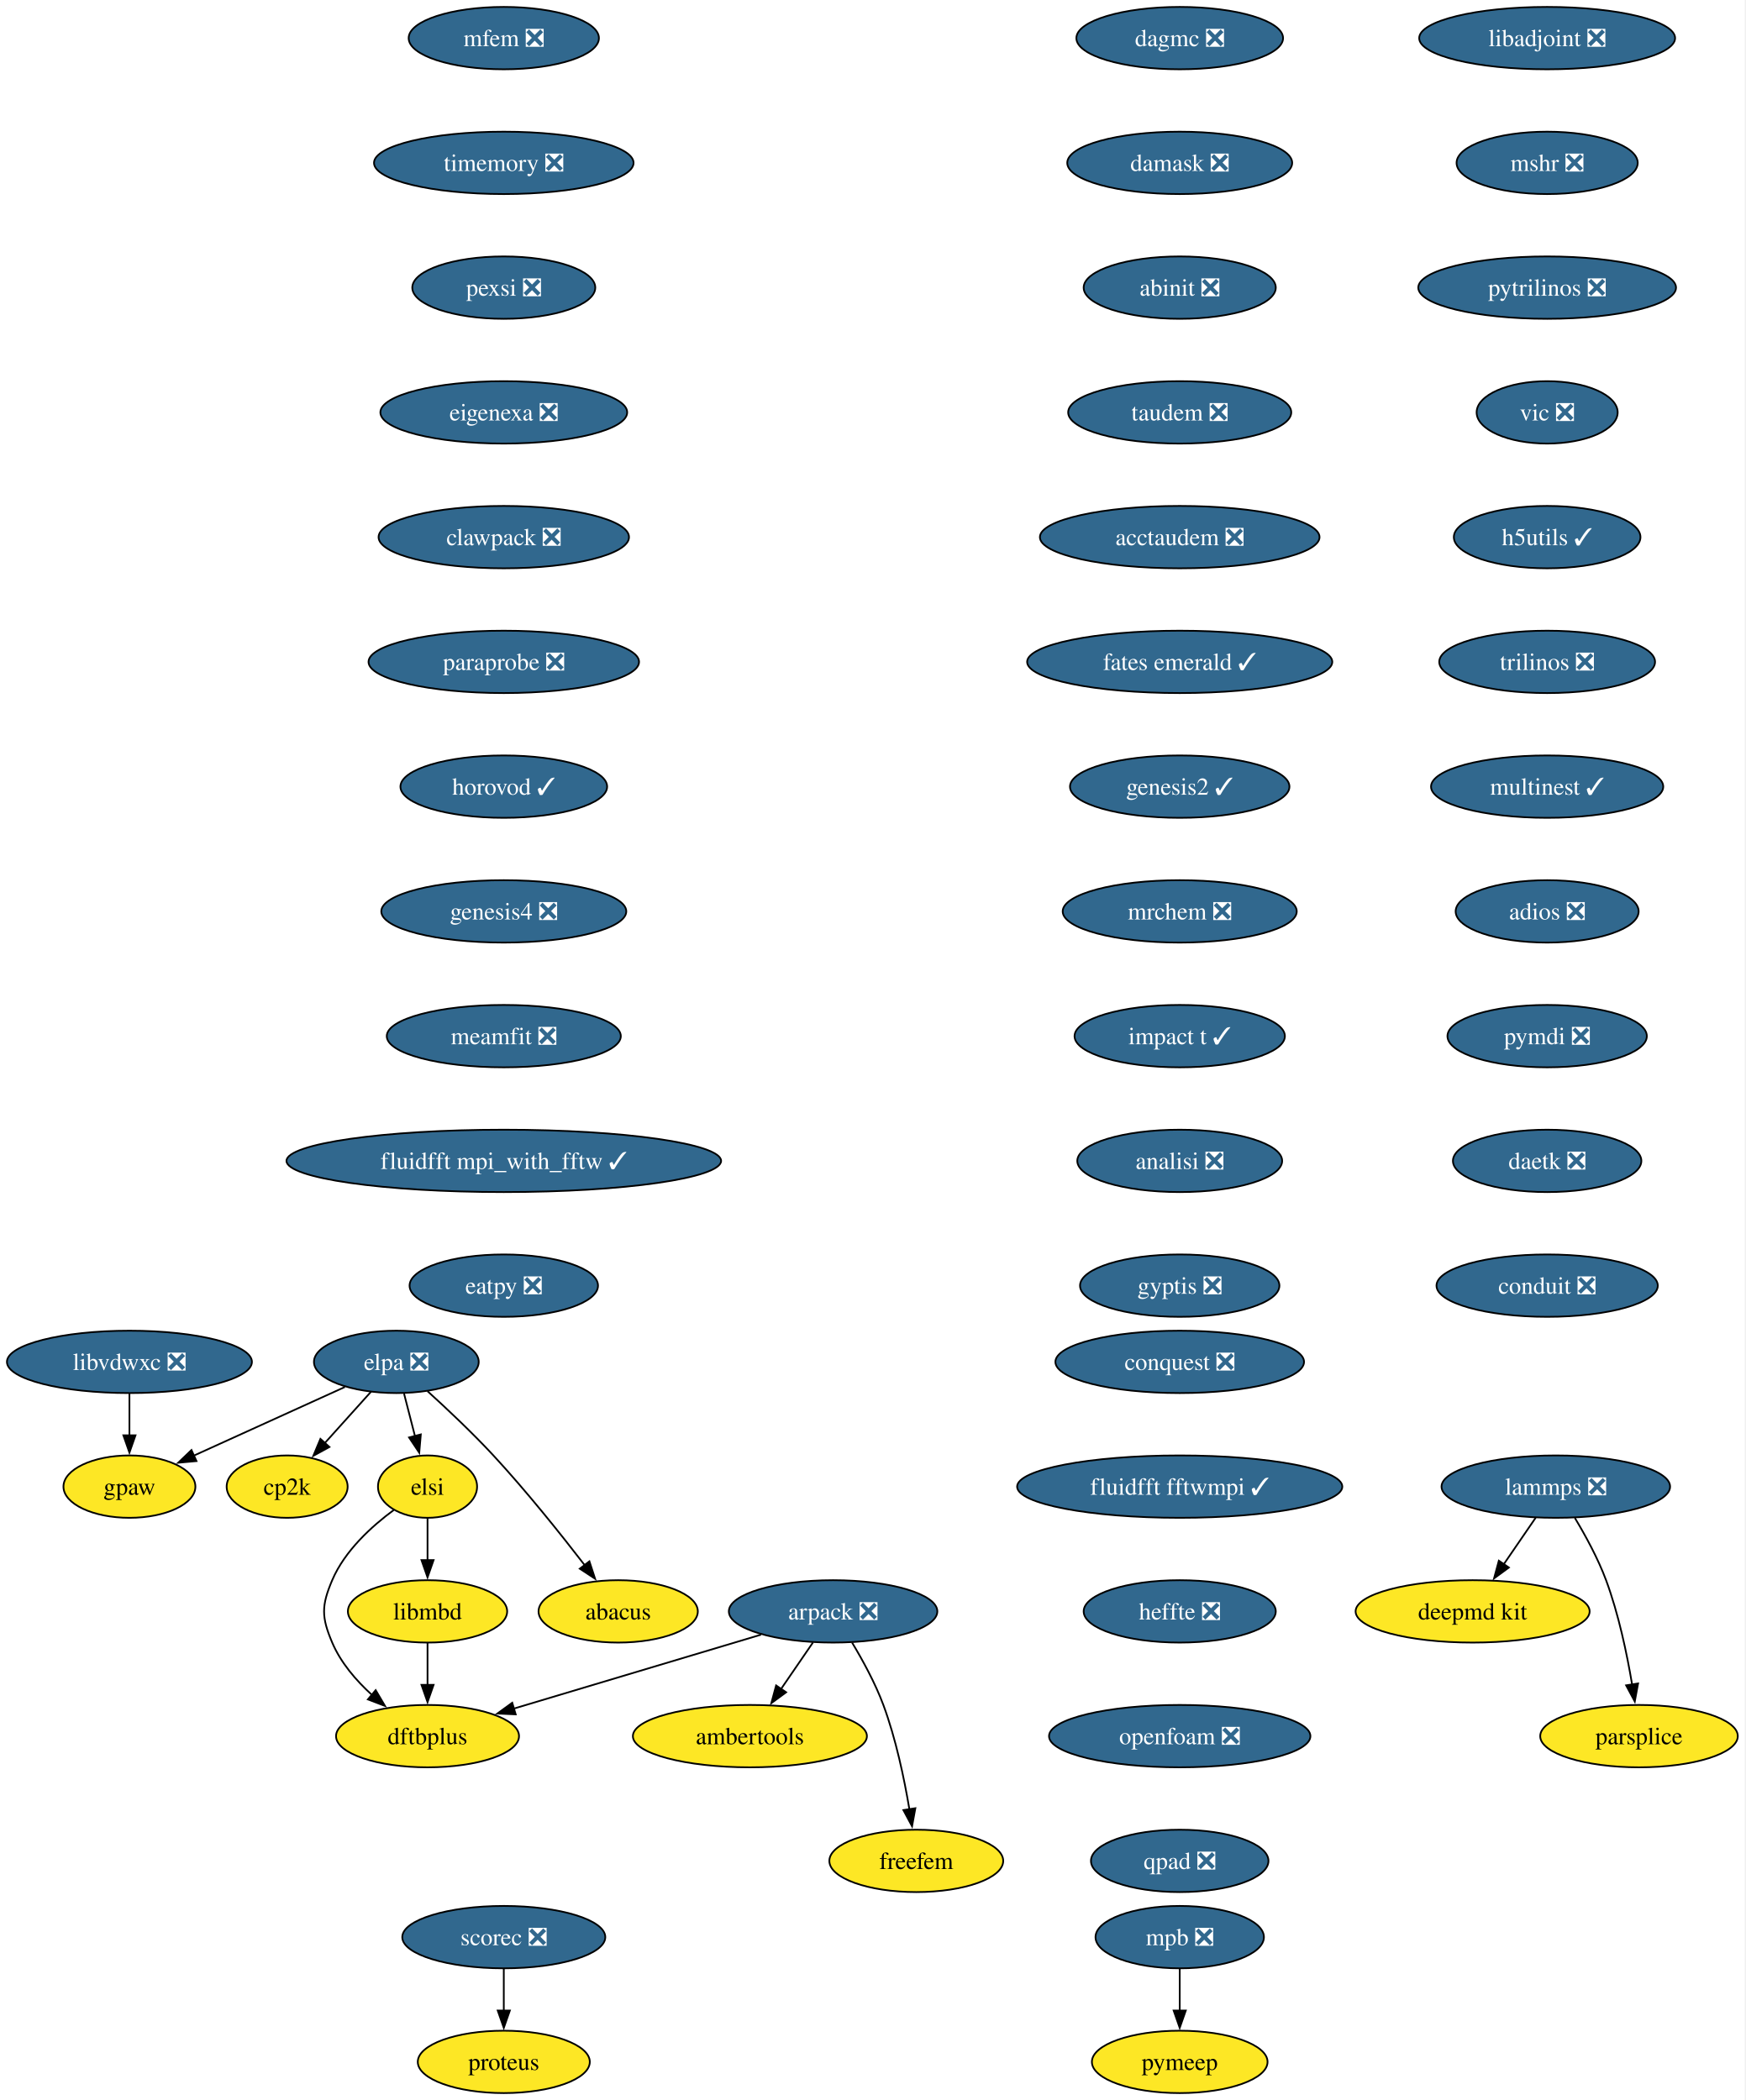
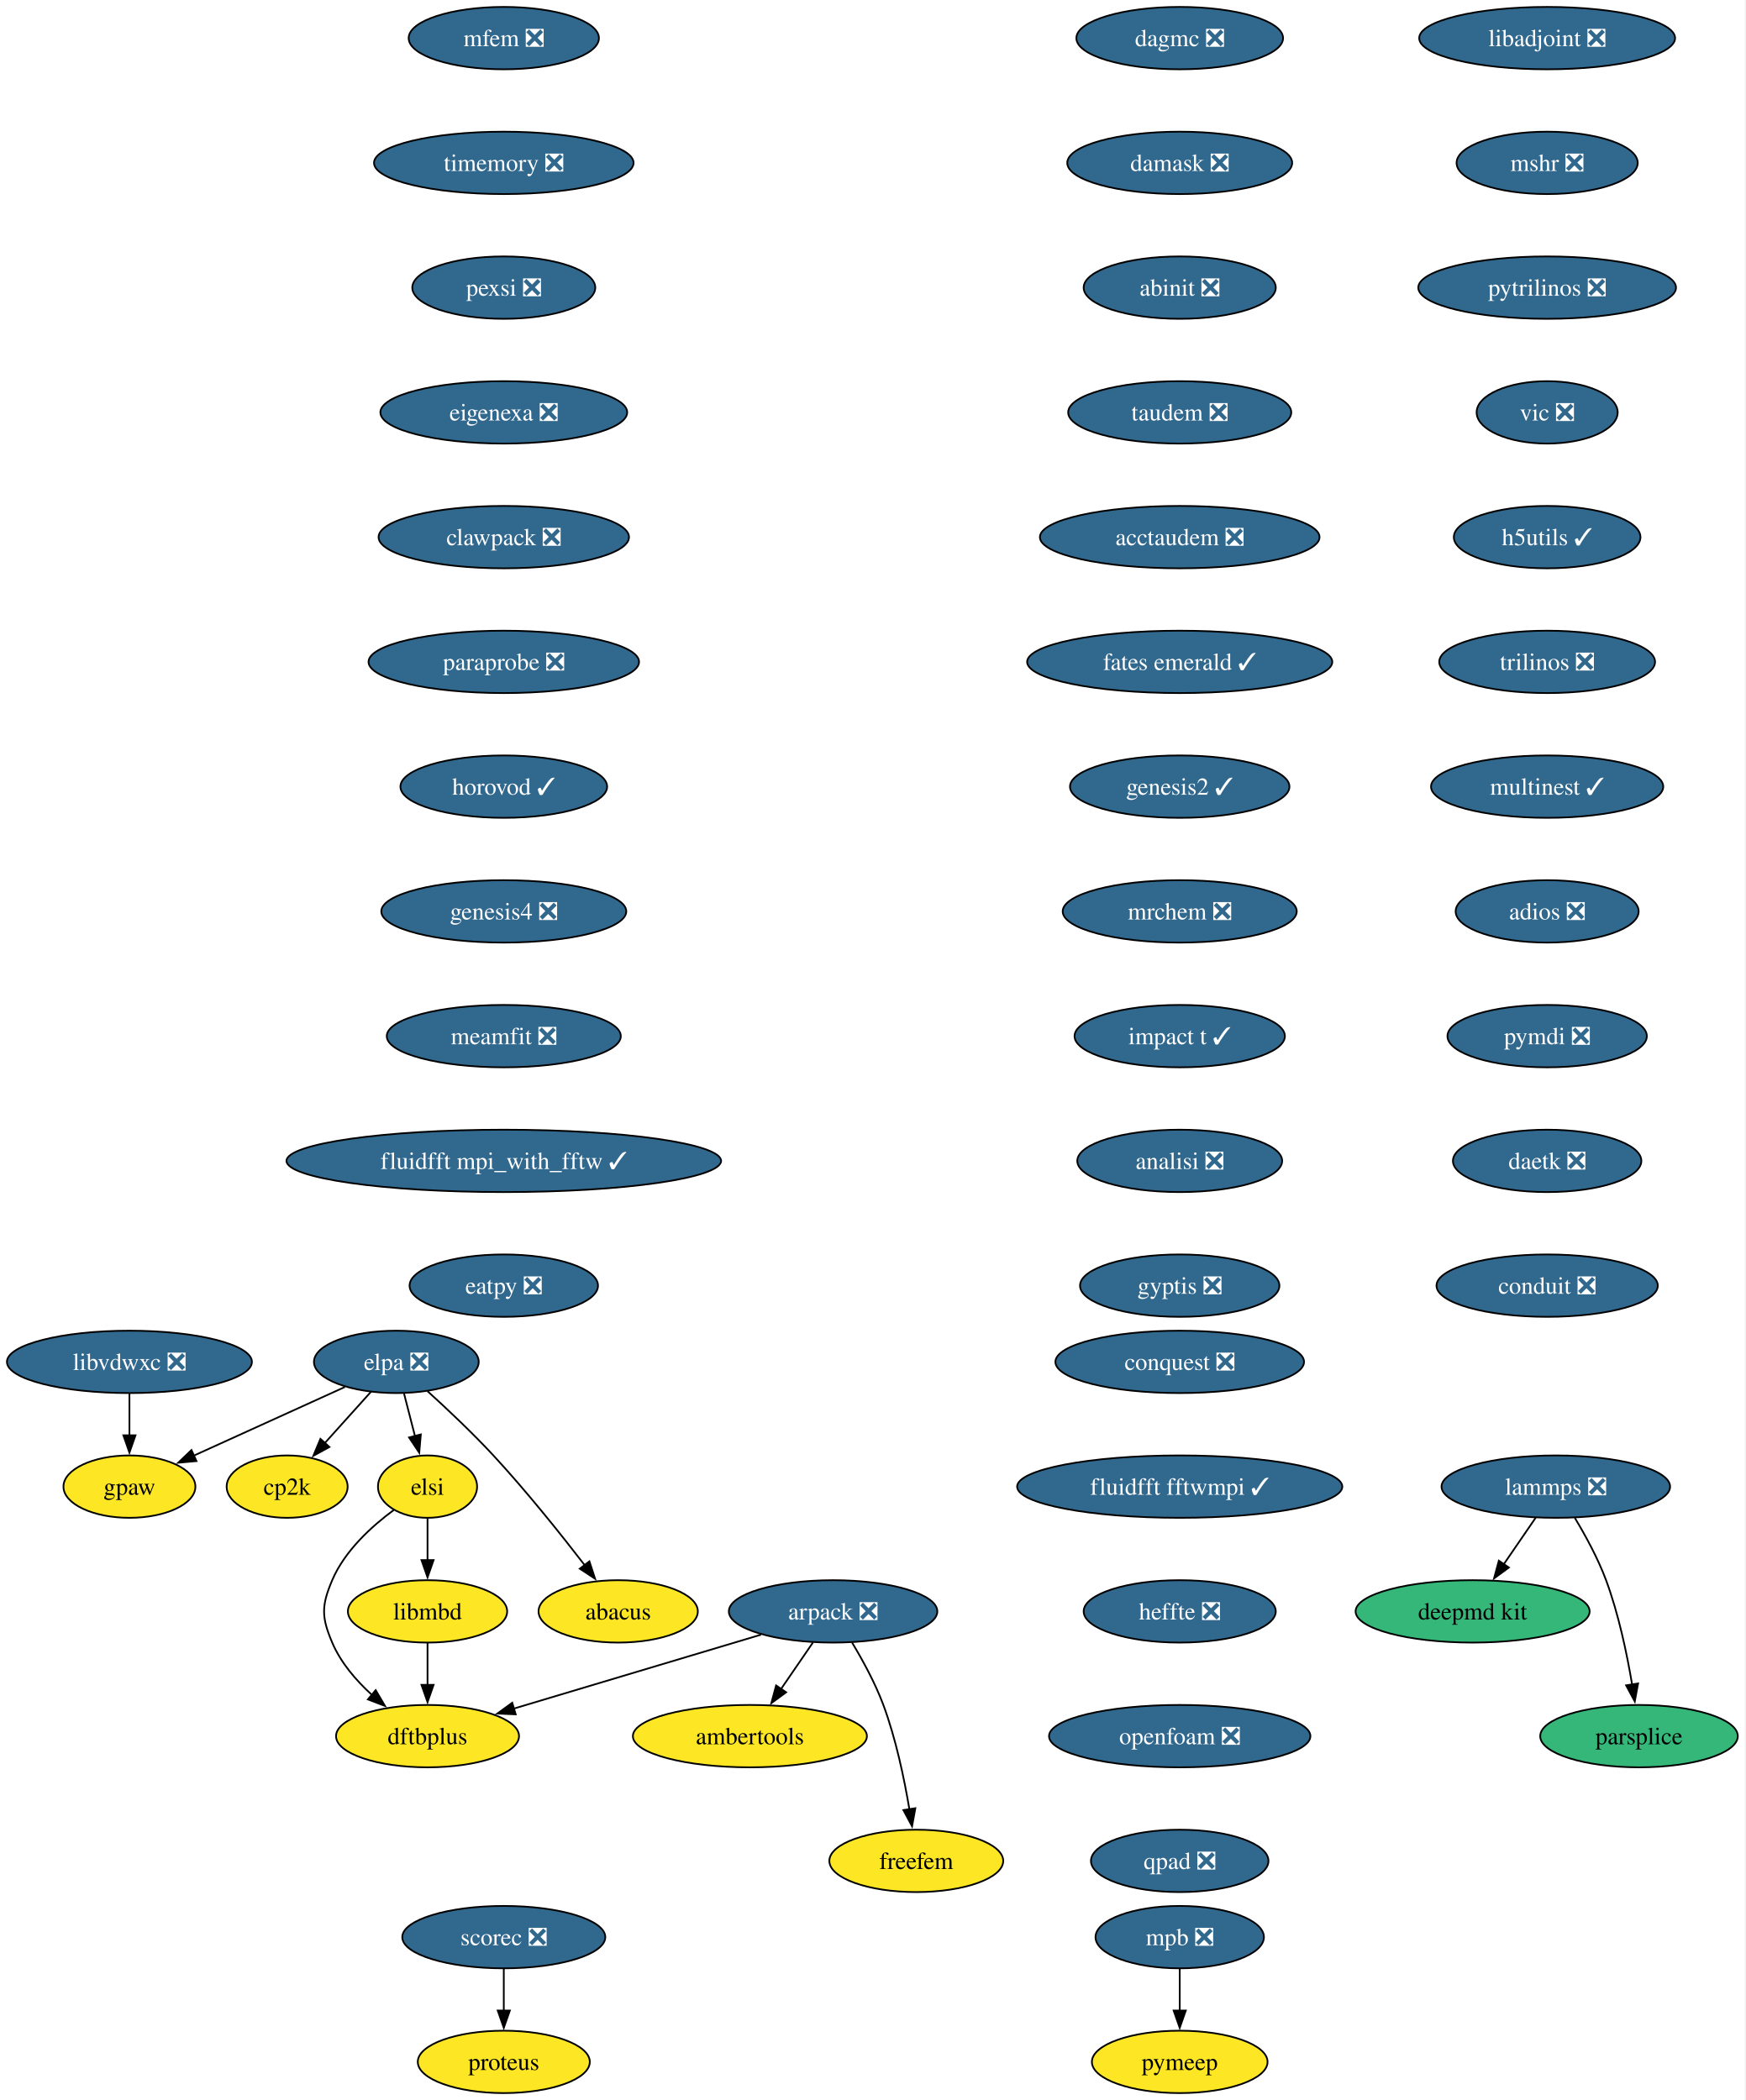
<svg xmlns="http://www.w3.org/2000/svg" xmlns:xlink="http://www.w3.org/1999/xlink" width="1007pt" height="1212pt" viewBox="0.00 0.00 1007.00 1212.00">
  <g id="graph0" class="graph" transform="scale(1 1) rotate(0) translate(4 1208)">
    <polygon fill="white" stroke="none" points="-4,4 -4,-1208 1002.67,-1208 1002.67,4 -4,4" />
    <g id="node1" class="node">
      <g id="a_node1">
        <a xlink:href="https://github.com/conda-forge/arpack-feedstock/pull/56" xlink:title="arpack ❎">
          <ellipse fill="#31688e" stroke="black" cx="476.68" cy="-278" rx="60.15" ry="18" />
          <text xml:space="preserve" text-anchor="middle" x="476.68" y="-273.32" font-family="Times,serif" font-size="14.00" fill="white">arpack ❎</text>
        </a>
      </g>
    </g>
    <g id="node2" class="node">
      <g id="a_node2">
        <a xlink:href="https://github.com/conda-forge/ambertools-feedstock" xlink:title="ambertools">
          <ellipse fill="#fde725" stroke="black" cx="428.68" cy="-206" rx="67.52" ry="18" />
          <text xml:space="preserve" text-anchor="middle" x="428.68" y="-201.33" font-family="Times,serif" font-size="14.00">ambertools</text>
        </a>
      </g>
    </g>
    <g id="edge1" class="edge">
      <path fill="none" stroke="black" d="M465.06,-260.05C459.51,-251.97 452.76,-242.12 446.58,-233.11" />
      <polygon fill="black" stroke="black" points="449.59,-231.31 441.04,-225.04 443.81,-235.26 449.59,-231.31" />
    </g>
    <g id="node3" class="node">
      <g id="a_node3">
        <a xlink:href="https://github.com/conda-forge/dftbplus-feedstock" xlink:title="dftbplus">
          <ellipse fill="#fde725" stroke="black" cx="242.68" cy="-206" rx="52.79" ry="18" />
          <text xml:space="preserve" text-anchor="middle" x="242.68" y="-201.33" font-family="Times,serif" font-size="14.00">dftbplus</text>
        </a>
      </g>
    </g>
    <g id="edge2" class="edge">
      <path fill="none" stroke="black" d="M435.11,-264.57C395.21,-252.63 334.89,-234.59 292.44,-221.89" />
      <polygon fill="black" stroke="black" points="293.55,-218.57 282.97,-219.05 291.55,-225.27 293.55,-218.57" />
    </g>
    <g id="node4" class="node">
      <g id="a_node4">
        <a xlink:href="https://github.com/conda-forge/freefem-feedstock" xlink:title="freefem">
          <ellipse fill="#fde725" stroke="black" cx="524.68" cy="-134" rx="50.16" ry="18" />
          <text xml:space="preserve" text-anchor="middle" x="524.68" y="-129.32" font-family="Times,serif" font-size="14.00">freefem</text>
        </a>
      </g>
    </g>
    <g id="edge3" class="edge">
      <path fill="none" stroke="black" d="M487.67,-259.94C493.75,-249.84 501,-236.59 505.68,-224 512.91,-204.5 517.73,-181.53 520.7,-163.8" />
      <polygon fill="black" stroke="black" points="524.15,-164.4 522.24,-153.98 517.24,-163.32 524.15,-164.4" />
    </g>
    <g id="node5" class="node">
      <g id="a_node5">
        <a xlink:href="https://github.com/conda-forge/libadjoint-feedstock/pull/47" xlink:title="libadjoint ❎">
          <ellipse fill="#31688e" stroke="black" cx="888.68" cy="-1186" rx="73.83" ry="18" />
          <text xml:space="preserve" text-anchor="middle" x="888.68" y="-1181.33" font-family="Times,serif" font-size="14.00" fill="white">libadjoint ❎</text>
        </a>
      </g>
    </g>
    <g id="node6" class="node">
      <g id="a_node6">
        <a xlink:href="https://github.com/conda-forge/mshr-feedstock/pull/42" xlink:title="mshr ❎">
          <ellipse fill="#31688e" stroke="black" cx="888.68" cy="-1114" rx="52.26" ry="18" />
          <text xml:space="preserve" text-anchor="middle" x="888.68" y="-1109.33" font-family="Times,serif" font-size="14.00" fill="white">mshr ❎</text>
        </a>
      </g>
    </g>
    <g id="node7" class="node">
      <g id="a_node7">
        <a xlink:href="https://github.com/conda-forge/pytrilinos-feedstock/pull/65" xlink:title="pytrilinos ❎">
          <ellipse fill="#31688e" stroke="black" cx="888.68" cy="-1042" rx="74.36" ry="18" />
          <text xml:space="preserve" text-anchor="middle" x="888.68" y="-1037.33" font-family="Times,serif" font-size="14.00" fill="white">pytrilinos ❎</text>
        </a>
      </g>
    </g>
    <g id="node8" class="node">
      <g id="a_node8">
        <a xlink:href="https://github.com/conda-forge/vic-feedstock/pull/27" xlink:title="vic ❎">
          <ellipse fill="#31688e" stroke="black" cx="888.68" cy="-970" rx="40.69" ry="18" />
          <text xml:space="preserve" text-anchor="middle" x="888.68" y="-965.33" font-family="Times,serif" font-size="14.00" fill="white">vic ❎</text>
        </a>
      </g>
    </g>
    <g id="node9" class="node">
      <g id="a_node9">
        <a xlink:href="https://github.com/conda-forge/h5utils-feedstock/pull/43" xlink:title="h5utils ✓">
          <ellipse fill="#31688e" stroke="black" cx="888.68" cy="-898" rx="53.84" ry="18" />
          <text xml:space="preserve" text-anchor="middle" x="888.68" y="-893.33" font-family="Times,serif" font-size="14.00" fill="white">h5utils ✓</text>
        </a>
      </g>
    </g>
    <g id="node10" class="node">
      <g id="a_node10">
        <a xlink:href="https://github.com/conda-forge/trilinos-feedstock/pull/68" xlink:title="trilinos ❎">
          <ellipse fill="#31688e" stroke="black" cx="888.68" cy="-826" rx="62.26" ry="18" />
          <text xml:space="preserve" text-anchor="middle" x="888.68" y="-821.33" font-family="Times,serif" font-size="14.00" fill="white">trilinos ❎</text>
        </a>
      </g>
    </g>
    <g id="node13" class="node">
      <g id="a_node13">
        <a xlink:href="https://github.com/conda-forge/multinest-feedstock/pull/17" xlink:title="multinest ✓">
          <ellipse fill="#31688e" stroke="black" cx="888.68" cy="-754" rx="66.99" ry="18" />
          <text xml:space="preserve" text-anchor="middle" x="888.68" y="-749.33" font-family="Times,serif" font-size="14.00" fill="white">multinest ✓</text>
        </a>
      </g>
    </g>
    <g id="node11" class="node">
      <g id="a_node11">
        <a xlink:href="https://github.com/conda-forge/mpb-feedstock/pull/52" xlink:title="mpb ❎">
          <ellipse fill="#31688e" stroke="black" cx="676.68" cy="-90" rx="48.58" ry="18" />
          <text xml:space="preserve" text-anchor="middle" x="676.68" y="-85.33" font-family="Times,serif" font-size="14.00" fill="white">mpb ❎</text>
        </a>
      </g>
    </g>
    <g id="node12" class="node">
      <g id="a_node12">
        <a xlink:href="https://github.com/conda-forge/pymeep-feedstock" xlink:title="pymeep">
          <ellipse fill="#fde725" stroke="black" cx="676.68" cy="-18" rx="50.68" ry="18" />
          <text xml:space="preserve" text-anchor="middle" x="676.68" y="-13.32" font-family="Times,serif" font-size="14.00">pymeep</text>
        </a>
      </g>
    </g>
    <g id="edge9" class="edge">
      <path fill="none" stroke="black" d="M676.68,-71.7C676.68,-64.41 676.68,-55.73 676.68,-47.54" />
      <polygon fill="black" stroke="black" points="680.18,-47.62 676.68,-37.62 673.18,-47.62 680.18,-47.62" />
    </g>
    <g id="node14" class="node">
      <g id="a_node14">
        <a xlink:href="https://github.com/conda-forge/adios-feedstock/pull/40" xlink:title="adios ❎">
          <ellipse fill="#31688e" stroke="black" cx="888.68" cy="-682" rx="52.79" ry="18" />
          <text xml:space="preserve" text-anchor="middle" x="888.68" y="-677.33" font-family="Times,serif" font-size="14.00" fill="white">adios ❎</text>
        </a>
      </g>
    </g>
    <g id="node18" class="node">
      <g id="a_node18">
        <a xlink:href="https://github.com/conda-forge/pymdi-feedstock/pull/93" xlink:title="pymdi ❎">
          <ellipse fill="#31688e" stroke="black" cx="888.68" cy="-610" rx="57.52" ry="18" />
          <text xml:space="preserve" text-anchor="middle" x="888.68" y="-605.33" font-family="Times,serif" font-size="14.00" fill="white">pymdi ❎</text>
        </a>
      </g>
    </g>
    <g id="node15" class="node">
      <g id="a_node15">
        <a xlink:href="https://github.com/conda-forge/lammps-feedstock/pull/241" xlink:title="lammps ❎">
          <ellipse fill="#31688e" stroke="black" cx="893.68" cy="-350" rx="65.94" ry="18" />
          <text xml:space="preserve" text-anchor="middle" x="893.68" y="-345.32" font-family="Times,serif" font-size="14.00" fill="white">lammps ❎</text>
        </a>
      </g>
    </g>
    <g id="node16" class="node">
      <g id="a_node16">
        <a xlink:href="https://github.com/conda-forge/deepmd-kit-feedstock" xlink:title="deepmd kit">
-           <ellipse fill="#fde725" stroke="black" cx="845.68" cy="-278" rx="67.52" ry="18" />
+           <ellipse fill="#35b779" stroke="black" cx="845.68" cy="-278" rx="67.52" ry="18" />
          <text xml:space="preserve" text-anchor="middle" x="845.68" y="-273.32" font-family="Times,serif" font-size="14.00">deepmd kit</text>
        </a>
      </g>
    </g>
    <g id="edge12" class="edge">
      <path fill="none" stroke="black" d="M882.06,-332.05C876.51,-323.97 869.76,-314.12 863.58,-305.11" />
      <polygon fill="black" stroke="black" points="866.59,-303.31 858.04,-297.04 860.81,-307.26 866.59,-303.31" />
    </g>
    <g id="node17" class="node">
      <g id="a_node17">
        <a xlink:href="https://github.com/conda-forge/parsplice-feedstock" xlink:title="parsplice">
-           <ellipse fill="#fde725" stroke="black" cx="941.68" cy="-206" rx="57" ry="18" />
+           <ellipse fill="#35b779" stroke="black" cx="941.68" cy="-206" rx="57" ry="18" />
          <text xml:space="preserve" text-anchor="middle" x="941.68" y="-201.32" font-family="Times,serif" font-size="14.00">parsplice</text>
        </a>
      </g>
    </g>
    <g id="edge13" class="edge">
      <path fill="none" stroke="black" d="M904.67,-331.94C910.75,-321.84 918,-308.59 922.68,-296 929.91,-276.5 934.73,-253.53 937.7,-235.8" />
      <polygon fill="black" stroke="black" points="941.15,-236.4 939.24,-225.98 934.24,-235.32 941.15,-236.4" />
    </g>
    <g id="node21" class="node">
      <g id="a_node21">
        <a xlink:href="https://github.com/conda-forge/daetk-feedstock/pull/22" xlink:title="daetk ❎">
          <ellipse fill="#31688e" stroke="black" cx="888.68" cy="-538" rx="54.36" ry="18" />
          <text xml:space="preserve" text-anchor="middle" x="888.68" y="-533.33" font-family="Times,serif" font-size="14.00" fill="white">daetk ❎</text>
        </a>
      </g>
    </g>
    <g id="node19" class="node">
      <g id="a_node19">
        <a xlink:href="https://github.com/conda-forge/gpaw-feedstock" xlink:title="gpaw">
          <ellipse fill="#fde725" stroke="black" cx="70.68" cy="-350" rx="38.06" ry="18" />
          <text xml:space="preserve" text-anchor="middle" x="70.68" y="-345.32" font-family="Times,serif" font-size="14.00">gpaw</text>
        </a>
      </g>
    </g>
    <g id="node20" class="node">
      <g id="a_node20">
        <a xlink:href="https://github.com/conda-forge/cp2k-feedstock" xlink:title="cp2k">
          <ellipse fill="#fde725" stroke="black" cx="161.68" cy="-350" rx="34.9" ry="18" />
          <text xml:space="preserve" text-anchor="middle" x="161.68" y="-345.32" font-family="Times,serif" font-size="14.00">cp2k</text>
        </a>
      </g>
    </g>
    <g id="node24" class="node">
      <g id="a_node24">
        <a xlink:href="https://github.com/conda-forge/conduit-feedstock/pull/58" xlink:title="conduit ❎">
          <ellipse fill="#31688e" stroke="black" cx="888.68" cy="-466" rx="63.84" ry="18" />
          <text xml:space="preserve" text-anchor="middle" x="888.68" y="-461.32" font-family="Times,serif" font-size="14.00" fill="white">conduit ❎</text>
        </a>
      </g>
    </g>
    <g id="node22" class="node">
      <g id="a_node22">
        <a xlink:href="https://github.com/conda-forge/scorec-feedstock/pull/25" xlink:title="scorec ❎">
          <ellipse fill="#31688e" stroke="black" cx="286.68" cy="-90" rx="58.57" ry="18" />
          <text xml:space="preserve" text-anchor="middle" x="286.68" y="-85.33" font-family="Times,serif" font-size="14.00" fill="white">scorec ❎</text>
        </a>
      </g>
    </g>
    <g id="node23" class="node">
      <g id="a_node23">
        <a xlink:href="https://github.com/conda-forge/proteus-feedstock" xlink:title="proteus">
          <ellipse fill="#fde725" stroke="black" cx="286.68" cy="-18" rx="49.63" ry="18" />
          <text xml:space="preserve" text-anchor="middle" x="286.68" y="-13.32" font-family="Times,serif" font-size="14.00">proteus</text>
        </a>
      </g>
    </g>
    <g id="edge16" class="edge">
      <path fill="none" stroke="black" d="M286.68,-71.7C286.68,-64.41 286.68,-55.73 286.68,-47.54" />
      <polygon fill="black" stroke="black" points="290.18,-47.62 286.68,-37.62 283.18,-47.62 290.18,-47.62" />
    </g>
    <g id="node25" class="node">
      <g id="a_node25">
        <a xlink:href="https://github.com/conda-forge/dagmc-feedstock/pull/43" xlink:title="dagmc ❎">
          <ellipse fill="#31688e" stroke="black" cx="676.68" cy="-1186" rx="59.63" ry="18" />
          <text xml:space="preserve" text-anchor="middle" x="676.68" y="-1181.33" font-family="Times,serif" font-size="14.00" fill="white">dagmc ❎</text>
        </a>
      </g>
    </g>
    <g id="node26" class="node">
      <g id="a_node26">
        <a xlink:href="https://github.com/conda-forge/damask-feedstock/pull/189" xlink:title="damask ❎">
          <ellipse fill="#31688e" stroke="black" cx="676.68" cy="-1114" rx="64.89" ry="18" />
          <text xml:space="preserve" text-anchor="middle" x="676.68" y="-1109.33" font-family="Times,serif" font-size="14.00" fill="white">damask ❎</text>
        </a>
      </g>
    </g>
    <g id="node27" class="node">
      <g id="a_node27">
        <a xlink:href="https://github.com/conda-forge/abinit-feedstock/pull/83" xlink:title="abinit ❎">
          <ellipse fill="#31688e" stroke="black" cx="676.68" cy="-1042" rx="55.42" ry="18" />
          <text xml:space="preserve" text-anchor="middle" x="676.68" y="-1037.33" font-family="Times,serif" font-size="14.00" fill="white">abinit ❎</text>
        </a>
      </g>
    </g>
    <g id="node28" class="node">
      <g id="a_node28">
        <a xlink:href="https://github.com/conda-forge/taudem-feedstock/pull/25" xlink:title="taudem ❎">
          <ellipse fill="#31688e" stroke="black" cx="676.68" cy="-970" rx="64.36" ry="18" />
          <text xml:space="preserve" text-anchor="middle" x="676.68" y="-965.33" font-family="Times,serif" font-size="14.00" fill="white">taudem ❎</text>
        </a>
      </g>
    </g>
    <g id="node30" class="node">
      <g id="a_node30">
        <a xlink:href="https://github.com/conda-forge/acctaudem-feedstock/pull/19" xlink:title="acctaudem ❎">
          <ellipse fill="#31688e" stroke="black" cx="676.68" cy="-898" rx="80.67" ry="18" />
          <text xml:space="preserve" text-anchor="middle" x="676.68" y="-893.33" font-family="Times,serif" font-size="14.00" fill="white">acctaudem ❎</text>
        </a>
      </g>
    </g>
    <g id="node29" class="node">
      <g id="a_node29">
        <a xlink:href="https://github.com/conda-forge/libmbd-feedstock" xlink:title="libmbd">
          <ellipse fill="#fde725" stroke="black" cx="242.68" cy="-278" rx="45.95" ry="18" />
          <text xml:space="preserve" text-anchor="middle" x="242.68" y="-273.32" font-family="Times,serif" font-size="14.00">libmbd</text>
        </a>
      </g>
    </g>
    <g id="edge21" class="edge">
      <path fill="none" stroke="black" d="M242.68,-259.7C242.68,-252.41 242.68,-243.73 242.68,-235.54" />
      <polygon fill="black" stroke="black" points="246.18,-235.62 242.68,-225.62 239.18,-235.62 246.18,-235.62" />
    </g>
    <g id="node31" class="node">
      <g id="a_node31">
        <a xlink:href="https://github.com/conda-forge/fates-emerald-feedstock/pull/25" xlink:title="fates emerald ✓">
          <ellipse fill="#31688e" stroke="black" cx="676.68" cy="-826" rx="88.04" ry="18" />
          <text xml:space="preserve" text-anchor="middle" x="676.68" y="-821.33" font-family="Times,serif" font-size="14.00" fill="white">fates emerald ✓</text>
        </a>
      </g>
    </g>
    <g id="node32" class="node">
      <g id="a_node32">
        <a xlink:href="https://github.com/conda-forge/genesis2-feedstock/pull/14" xlink:title="genesis2 ✓">
          <ellipse fill="#31688e" stroke="black" cx="676.68" cy="-754" rx="63.31" ry="18" />
          <text xml:space="preserve" text-anchor="middle" x="676.68" y="-749.33" font-family="Times,serif" font-size="14.00" fill="white">genesis2 ✓</text>
        </a>
      </g>
    </g>
    <g id="node33" class="node">
      <g id="a_node33">
        <a xlink:href="https://github.com/conda-forge/mrchem-feedstock/pull/30" xlink:title="mrchem ❎">
          <ellipse fill="#31688e" stroke="black" cx="676.68" cy="-682" rx="67.52" ry="18" />
          <text xml:space="preserve" text-anchor="middle" x="676.68" y="-677.33" font-family="Times,serif" font-size="14.00" fill="white">mrchem ❎</text>
        </a>
      </g>
    </g>
    <g id="node34" class="node">
      <g id="a_node34">
        <a xlink:href="https://github.com/conda-forge/impact-t-feedstock/pull/31" xlink:title="impact t ✓">
          <ellipse fill="#31688e" stroke="black" cx="676.68" cy="-610" rx="60.68" ry="18" />
          <text xml:space="preserve" text-anchor="middle" x="676.68" y="-605.33" font-family="Times,serif" font-size="14.00" fill="white">impact t ✓</text>
        </a>
      </g>
    </g>
    <g id="node35" class="node">
      <g id="a_node35">
        <a xlink:href="https://github.com/conda-forge/analisi-feedstock/pull/39" xlink:title="analisi ❎">
          <ellipse fill="#31688e" stroke="black" cx="676.68" cy="-538" rx="59.1" ry="18" />
          <text xml:space="preserve" text-anchor="middle" x="676.68" y="-533.33" font-family="Times,serif" font-size="14.00" fill="white">analisi ❎</text>
        </a>
      </g>
    </g>
    <g id="node36" class="node">
      <g id="a_node36">
        <a xlink:href="https://github.com/conda-forge/gyptis-feedstock/pull/25" xlink:title="gyptis ❎">
          <ellipse fill="#31688e" stroke="black" cx="676.68" cy="-466" rx="57.52" ry="18" />
          <text xml:space="preserve" text-anchor="middle" x="676.68" y="-461.32" font-family="Times,serif" font-size="14.00" fill="white">gyptis ❎</text>
        </a>
      </g>
    </g>
    <g id="node37" class="node">
      <g id="a_node37">
        <a xlink:href="https://github.com/conda-forge/mfem-feedstock/pull/18" xlink:title="mfem ❎">
          <ellipse fill="#31688e" stroke="black" cx="286.68" cy="-1186" rx="54.89" ry="18" />
          <text xml:space="preserve" text-anchor="middle" x="286.68" y="-1181.33" font-family="Times,serif" font-size="14.00" fill="white">mfem ❎</text>
        </a>
      </g>
    </g>
    <g id="node38" class="node">
      <g id="a_node38">
        <a xlink:href="https://github.com/conda-forge/timemory-feedstock/pull/25" xlink:title="timemory ❎">
          <ellipse fill="#31688e" stroke="black" cx="286.68" cy="-1114" rx="74.88" ry="18" />
          <text xml:space="preserve" text-anchor="middle" x="286.68" y="-1109.33" font-family="Times,serif" font-size="14.00" fill="white">timemory ❎</text>
        </a>
      </g>
    </g>
    <g id="node39" class="node">
      <g id="a_node39">
        <a xlink:href="https://github.com/conda-forge/pexsi-feedstock/pull/12" xlink:title="pexsi ❎">
          <ellipse fill="#31688e" stroke="black" cx="286.68" cy="-1042" rx="52.79" ry="18" />
          <text xml:space="preserve" text-anchor="middle" x="286.68" y="-1037.33" font-family="Times,serif" font-size="14.00" fill="white">pexsi ❎</text>
        </a>
      </g>
    </g>
    <g id="node43" class="node">
      <g id="a_node43">
        <a xlink:href="https://github.com/conda-forge/eigenexa-feedstock/pull/4" xlink:title="eigenexa ❎">
          <ellipse fill="#31688e" stroke="black" cx="286.68" cy="-970" rx="71.2" ry="18" />
          <text xml:space="preserve" text-anchor="middle" x="286.68" y="-965.33" font-family="Times,serif" font-size="14.00" fill="white">eigenexa ❎</text>
        </a>
      </g>
    </g>
    <g id="node40" class="node">
      <g id="a_node40">
        <a xlink:href="https://github.com/conda-forge/elpa-feedstock/pull/41" xlink:title="elpa ❎">
          <ellipse fill="#31688e" stroke="black" cx="224.68" cy="-422" rx="47.53" ry="18" />
          <text xml:space="preserve" text-anchor="middle" x="224.68" y="-417.32" font-family="Times,serif" font-size="14.00" fill="white">elpa ❎</text>
        </a>
      </g>
    </g>
    <g id="edge31" class="edge">
      <path fill="none" stroke="black" d="M194.98,-407.5C170.06,-396.17 134.34,-379.94 107.58,-367.78" />
      <polygon fill="black" stroke="black" points="109.37,-364.75 98.82,-363.79 106.48,-371.12 109.37,-364.75" />
    </g>
    <g id="edge32" class="edge">
      <path fill="none" stroke="black" d="M210.06,-404.76C202.16,-395.98 192.24,-384.96 183.45,-375.19" />
      <polygon fill="black" stroke="black" points="186.08,-372.88 176.79,-367.79 180.88,-377.57 186.08,-372.88" />
    </g>
    <g id="node41" class="node">
      <g id="a_node41">
        <a xlink:href="https://github.com/conda-forge/elsi-feedstock" xlink:title="elsi">
          <ellipse fill="#fde725" stroke="black" cx="242.68" cy="-350" rx="28.59" ry="18" />
          <text xml:space="preserve" text-anchor="middle" x="242.68" y="-345.32" font-family="Times,serif" font-size="14.00">elsi</text>
        </a>
      </g>
    </g>
    <g id="edge33" class="edge">
      <path fill="none" stroke="black" d="M229.12,-403.7C231.02,-396.32 233.28,-387.52 235.41,-379.25" />
      <polygon fill="black" stroke="black" points="238.8,-380.13 237.9,-369.57 232.02,-378.38 238.8,-380.13" />
    </g>
    <g id="node42" class="node">
      <g id="a_node42">
        <a xlink:href="https://github.com/conda-forge/abacus-feedstock" xlink:title="abacus">
          <ellipse fill="#fde725" stroke="black" cx="352.68" cy="-278" rx="45.95" ry="18" />
          <text xml:space="preserve" text-anchor="middle" x="352.68" y="-273.32" font-family="Times,serif" font-size="14.00">abacus</text>
        </a>
      </g>
    </g>
    <g id="edge34" class="edge">
      <path fill="none" stroke="black" d="M242.66,-405.1C253.94,-394.86 268.58,-381.07 280.68,-368 299.64,-347.5 319.48,-322.69 333.51,-304.48" />
      <polygon fill="black" stroke="black" points="336.08,-306.89 339.37,-296.82 330.52,-302.64 336.08,-306.89" />
    </g>
    <g id="edge35" class="edge">
      <path fill="none" stroke="black" d="M223.23,-336.54C210.48,-327.13 194.89,-312.96 187.68,-296 181.42,-281.28 181.42,-274.72 187.68,-260 192.59,-248.44 201.4,-238.18 210.54,-229.84" />
      <polygon fill="black" stroke="black" points="212.76,-232.55 218.15,-223.42 208.25,-227.2 212.76,-232.55" />
    </g>
    <g id="edge36" class="edge">
      <path fill="none" stroke="black" d="M242.68,-331.7C242.68,-324.41 242.68,-315.73 242.68,-307.54" />
      <polygon fill="black" stroke="black" points="246.18,-307.62 242.68,-297.62 239.18,-307.62 246.18,-307.62" />
    </g>
    <g id="node44" class="node">
      <g id="a_node44">
        <a xlink:href="https://github.com/conda-forge/clawpack-feedstock/pull/28" xlink:title="clawpack ❎">
          <ellipse fill="#31688e" stroke="black" cx="286.68" cy="-898" rx="72.25" ry="18" />
          <text xml:space="preserve" text-anchor="middle" x="286.68" y="-893.33" font-family="Times,serif" font-size="14.00" fill="white">clawpack ❎</text>
        </a>
      </g>
    </g>
    <g id="node46" class="node">
      <g id="a_node46">
        <a xlink:href="https://github.com/conda-forge/paraprobe-feedstock/pull/25" xlink:title="paraprobe ❎">
          <ellipse fill="#31688e" stroke="black" cx="286.68" cy="-826" rx="78.04" ry="18" />
          <text xml:space="preserve" text-anchor="middle" x="286.68" y="-821.33" font-family="Times,serif" font-size="14.00" fill="white">paraprobe ❎</text>
        </a>
      </g>
    </g>
    <g id="node45" class="node">
      <g id="a_node45">
        <a xlink:href="https://github.com/conda-forge/libvdwxc-feedstock/pull/15" xlink:title="libvdwxc ❎">
          <ellipse fill="#31688e" stroke="black" cx="70.68" cy="-422" rx="70.68" ry="18" />
          <text xml:space="preserve" text-anchor="middle" x="70.68" y="-417.32" font-family="Times,serif" font-size="14.00" fill="white">libvdwxc ❎</text>
        </a>
      </g>
    </g>
    <g id="edge39" class="edge">
      <path fill="none" stroke="black" d="M70.68,-403.7C70.68,-396.41 70.68,-387.73 70.68,-379.54" />
      <polygon fill="black" stroke="black" points="74.18,-379.62 70.68,-369.62 67.18,-379.62 74.18,-379.62" />
    </g>
    <g id="node47" class="node">
      <g id="a_node47">
        <a xlink:href="https://github.com/conda-forge/horovod-feedstock/pull/42" xlink:title="horovod ✓">
          <ellipse fill="#31688e" stroke="black" cx="286.68" cy="-754" rx="59.63" ry="18" />
          <text xml:space="preserve" text-anchor="middle" x="286.68" y="-749.33" font-family="Times,serif" font-size="14.00" fill="white">horovod ✓</text>
        </a>
      </g>
    </g>
    <g id="node48" class="node">
      <g id="a_node48">
        <a xlink:href="https://github.com/conda-forge/genesis4-feedstock/pull/28" xlink:title="genesis4 ❎">
          <ellipse fill="#31688e" stroke="black" cx="286.68" cy="-682" rx="70.68" ry="18" />
          <text xml:space="preserve" text-anchor="middle" x="286.68" y="-677.33" font-family="Times,serif" font-size="14.00" fill="white">genesis4 ❎</text>
        </a>
      </g>
    </g>
    <g id="node49" class="node">
      <g id="a_node49">
        <a xlink:href="https://github.com/conda-forge/meamfit-feedstock/pull/1" xlink:title="meamfit ❎">
          <ellipse fill="#31688e" stroke="black" cx="286.68" cy="-610" rx="67.52" ry="18" />
          <text xml:space="preserve" text-anchor="middle" x="286.68" y="-605.33" font-family="Times,serif" font-size="14.00" fill="white">meamfit ❎</text>
        </a>
      </g>
    </g>
    <g id="node50" class="node">
      <g id="a_node50">
        <a xlink:href="https://github.com/conda-forge/fluidfft-mpi_with_fftw-feedstock/pull/8" xlink:title="fluidfft mpi_with_fftw ✓">
          <ellipse fill="#31688e" stroke="black" cx="286.68" cy="-538" rx="125.39" ry="18" />
          <text xml:space="preserve" text-anchor="middle" x="286.68" y="-533.33" font-family="Times,serif" font-size="14.00" fill="white">fluidfft mpi_with_fftw ✓</text>
        </a>
      </g>
    </g>
    <g id="node51" class="node">
      <g id="a_node51">
        <a xlink:href="https://github.com/conda-forge/eatpy-feedstock/pull/10" xlink:title="eatpy ❎">
          <ellipse fill="#31688e" stroke="black" cx="286.68" cy="-466" rx="54.36" ry="18" />
          <text xml:space="preserve" text-anchor="middle" x="286.68" y="-461.32" font-family="Times,serif" font-size="14.00" fill="white">eatpy ❎</text>
        </a>
      </g>
    </g>
    <g id="node52" class="node">
      <g id="a_node52">
        <a xlink:href="https://github.com/conda-forge/conquest-feedstock/pull/7" xlink:title="conquest ❎">
          <ellipse fill="#31688e" stroke="black" cx="676.68" cy="-422" rx="71.73" ry="18" />
          <text xml:space="preserve" text-anchor="middle" x="676.68" y="-417.32" font-family="Times,serif" font-size="14.00" fill="white">conquest ❎</text>
        </a>
      </g>
    </g>
    <g id="node53" class="node">
      <g id="a_node53">
        <a xlink:href="https://github.com/conda-forge/fluidfft-fftwmpi-feedstock/pull/10" xlink:title="fluidfft fftwmpi ✓">
          <ellipse fill="#31688e" stroke="black" cx="676.68" cy="-350" rx="93.82" ry="18" />
          <text xml:space="preserve" text-anchor="middle" x="676.68" y="-345.32" font-family="Times,serif" font-size="14.00" fill="white">fluidfft fftwmpi ✓</text>
        </a>
      </g>
    </g>
    <g id="node54" class="node">
      <g id="a_node54">
        <a xlink:href="https://github.com/conda-forge/heffte-feedstock/pull/11" xlink:title="heffte ❎">
          <ellipse fill="#31688e" stroke="black" cx="676.68" cy="-278" rx="55.42" ry="18" />
          <text xml:space="preserve" text-anchor="middle" x="676.68" y="-273.32" font-family="Times,serif" font-size="14.00" fill="white">heffte ❎</text>
        </a>
      </g>
    </g>
    <g id="node55" class="node">
      <g id="a_node55">
        <a xlink:href="https://github.com/conda-forge/openfoam-feedstock/pull/6" xlink:title="openfoam ❎">
          <ellipse fill="#31688e" stroke="black" cx="676.68" cy="-206" rx="75.41" ry="18" />
          <text xml:space="preserve" text-anchor="middle" x="676.68" y="-201.33" font-family="Times,serif" font-size="14.00" fill="white">openfoam ❎</text>
        </a>
      </g>
    </g>
    <g id="node56" class="node">
      <g id="a_node56">
        <a xlink:href="https://github.com/conda-forge/qpad-feedstock/pull/5" xlink:title="qpad ❎">
          <ellipse fill="#31688e" stroke="black" cx="676.68" cy="-134" rx="51.21" ry="18" />
          <text xml:space="preserve" text-anchor="middle" x="676.68" y="-129.32" font-family="Times,serif" font-size="14.00" fill="white">qpad ❎</text>
        </a>
      </g>
    </g>
  </g>
</svg>
